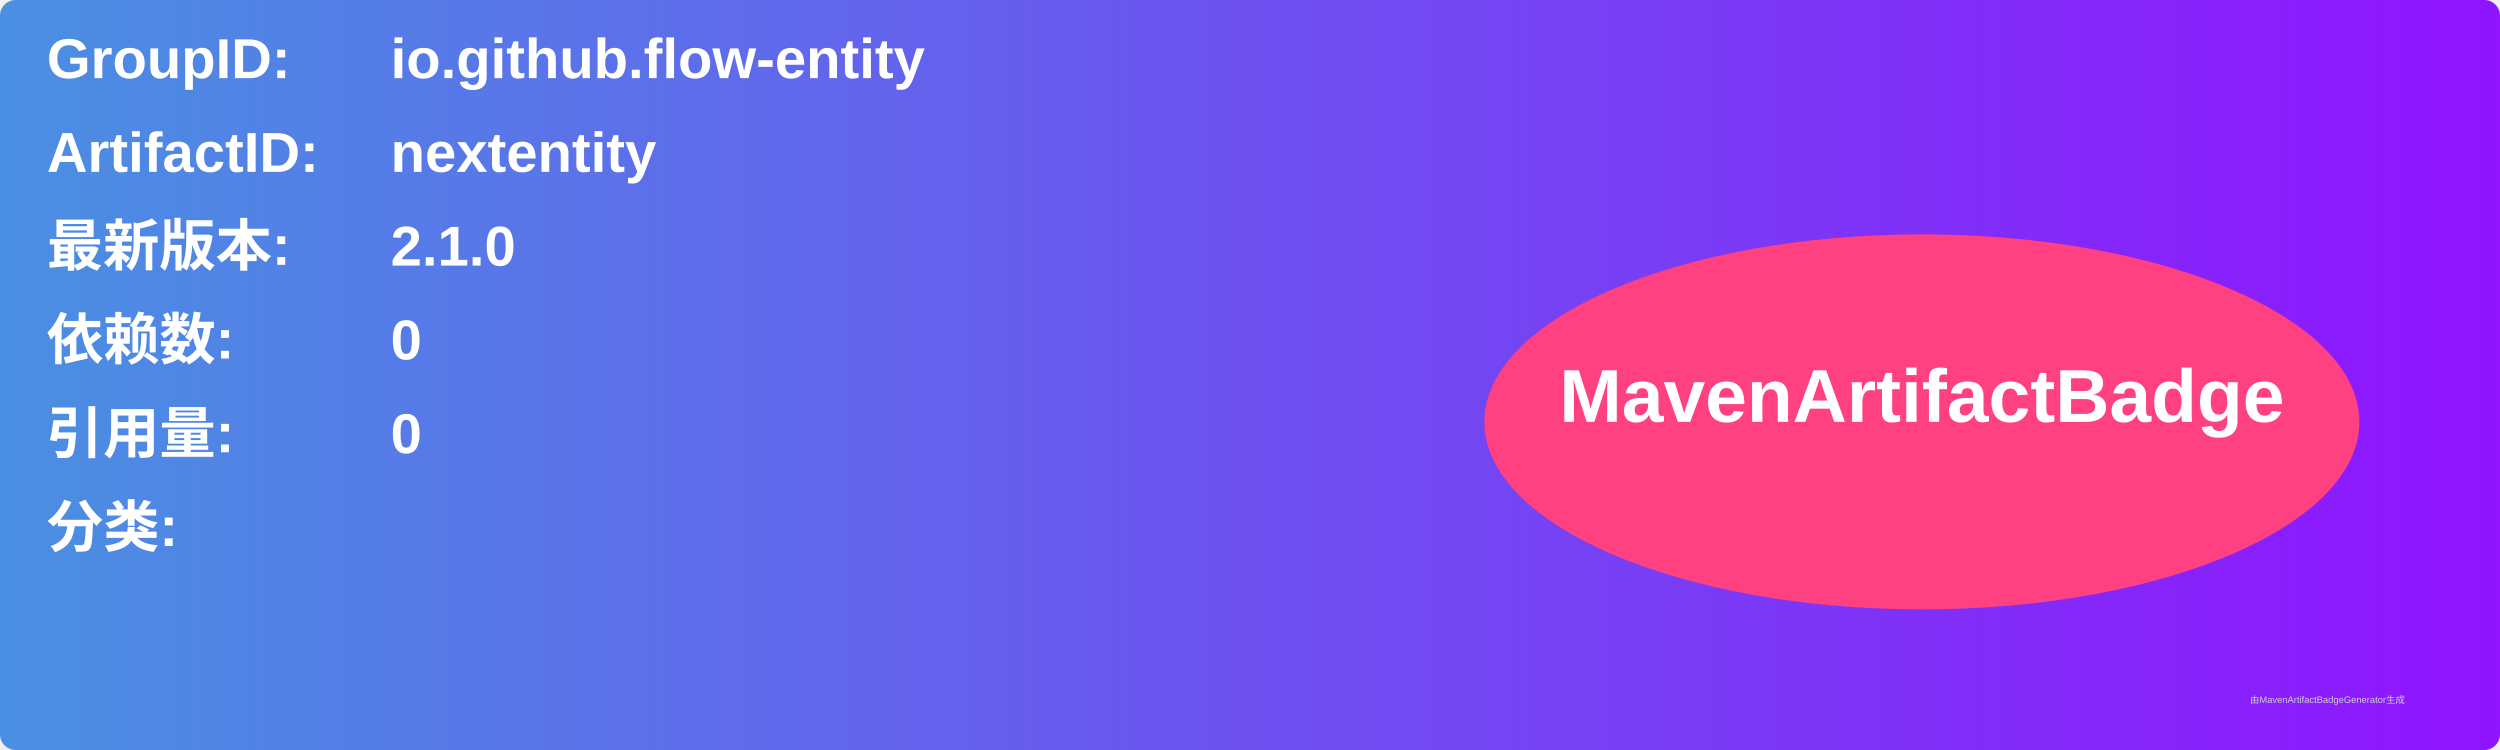
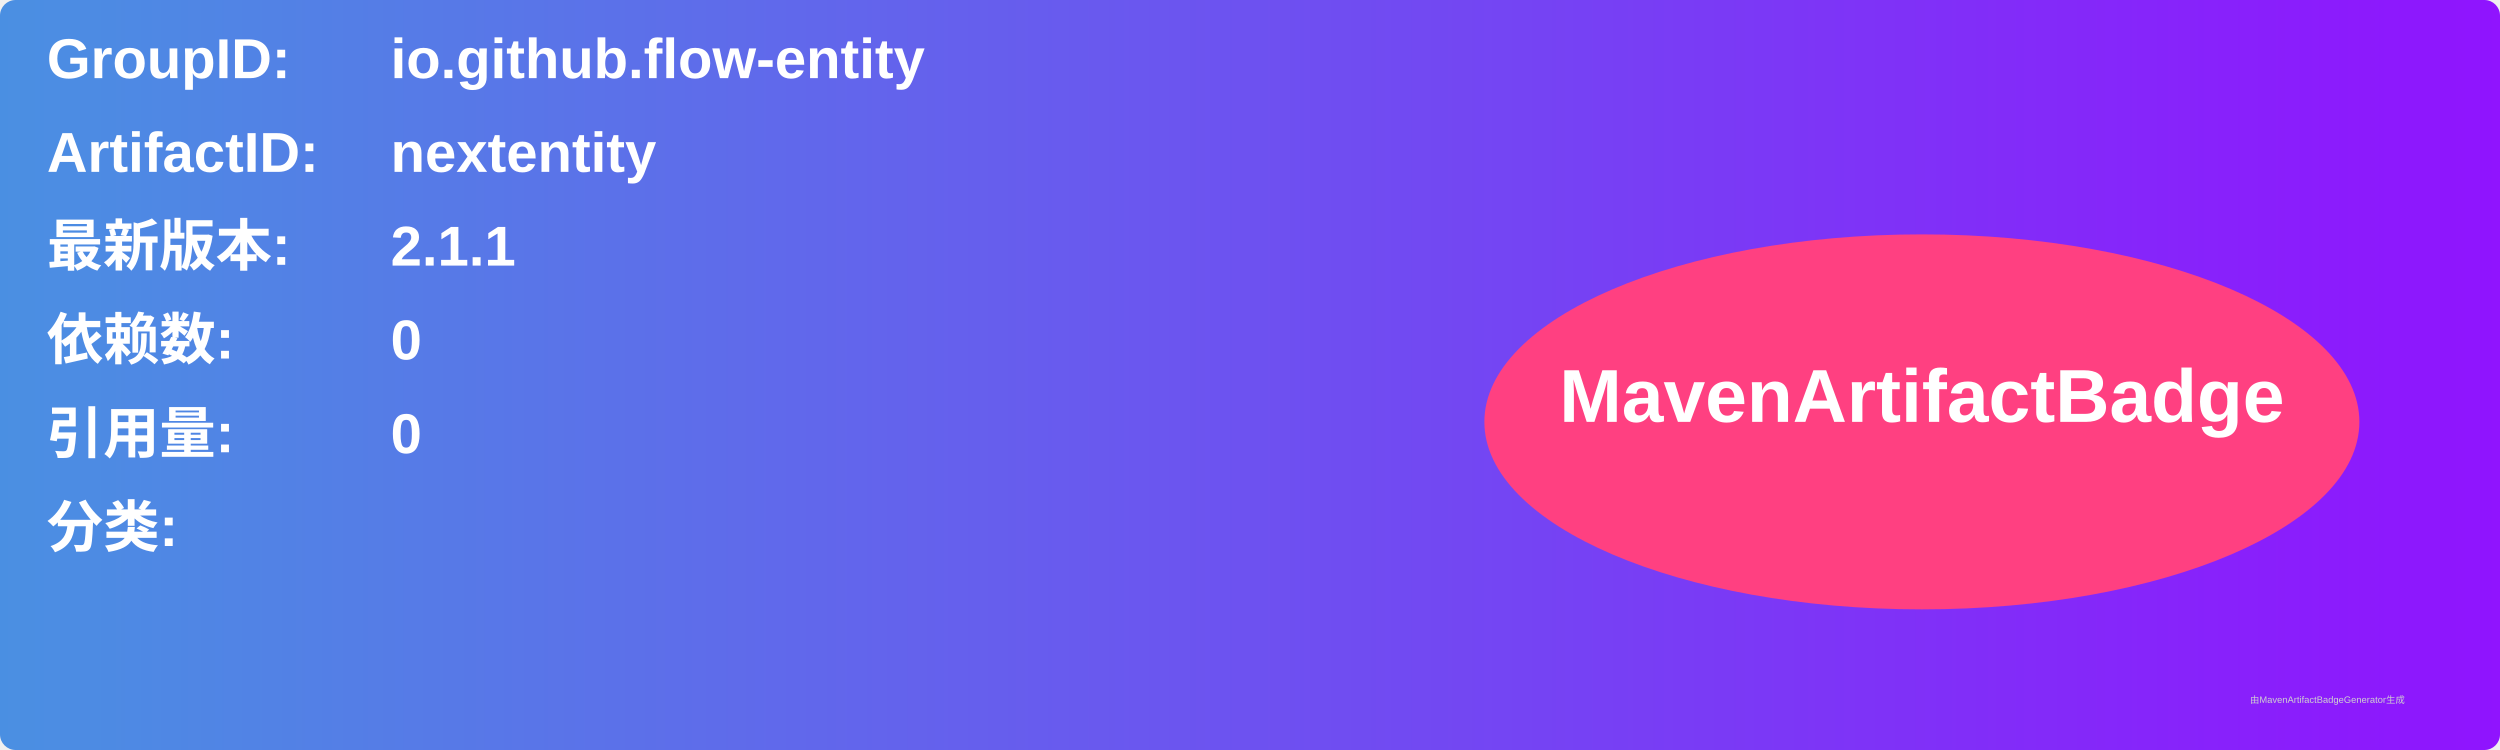
<svg xmlns="http://www.w3.org/2000/svg" width="800" height="240" viewBox="0 0 800 240">
  <linearGradient id="grad" x1="0%" y1="0%" x2="100%" y2="0%">
    <stop offset="0%" stop-color="#4a90e2" />
    <stop offset="100%" stop-color="#9013fe" />
  </linearGradient>
  <rect width="100%" height="100%" rx="5" ry="5" fill="url(#grad)" />
  <g transform="translate(15, 15)">
    <text x="0" y="10" font-family="Arial" font-size="18" fill="white" font-weight="bold" width="260">GroupID:</text>
    <text x="110" y="10" font-family="Arial" font-size="18" fill="white" font-weight="bold" width="460">io.github.flow-entity</text>
    <text x="0" y="40" font-family="Arial" font-size="18" fill="white" font-weight="bold" width="260">ArtifactID:</text>
    <text x="110" y="40" font-family="Arial" font-size="18" fill="white" font-weight="bold" width="460">nextentity</text>
    <text x="0" y="70" font-family="Arial" font-size="18" fill="white" font-weight="bold">最新版本:</text>
    <text x="110" y="70" font-family="Arial" font-size="18" fill="white" font-weight="bold">
-       <tspan font-weight="bold">2.1.0</tspan>
+       <tspan font-weight="bold">2.1.1</tspan>
    </text>
    <text x="0" y="100" font-family="Arial" font-size="18" fill="white" font-weight="bold">依赖数: </text>
    <text x="110" y="100" font-family="Arial" font-size="18" fill="white">
      <tspan font-weight="bold">0</tspan>
    </text>
    <text x="0" y="130" font-family="Arial" font-size="18" fill="white" font-weight="bold">引用量: </text>
    <text x="110" y="130" font-family="Arial" font-size="18" fill="white">
      <tspan font-weight="bold">0</tspan>
    </text>
    <text x="0" y="160" font-family="Arial" font-size="18" fill="white" font-weight="bold">分类:</text>
    <text x="10" y="190" font-family="Arial" font-size="10" fill="white">
      <tspan font-weight="bold" />
    </text>
    <ellipse cx="600" cy="120" rx="140" ry="60" fill="#ff4081" />
    <text x="600" y="120" text-anchor="middle" font-family="Arial" font-size="24" fill="white" font-weight="bold">MavenArtifactBadge</text>
  </g>
  <text x="720" y="225" font-family="Arial" font-size="3" fill="#d0d0d0">由MavenArtifactBadgeGenerator生成</text>
</svg>
